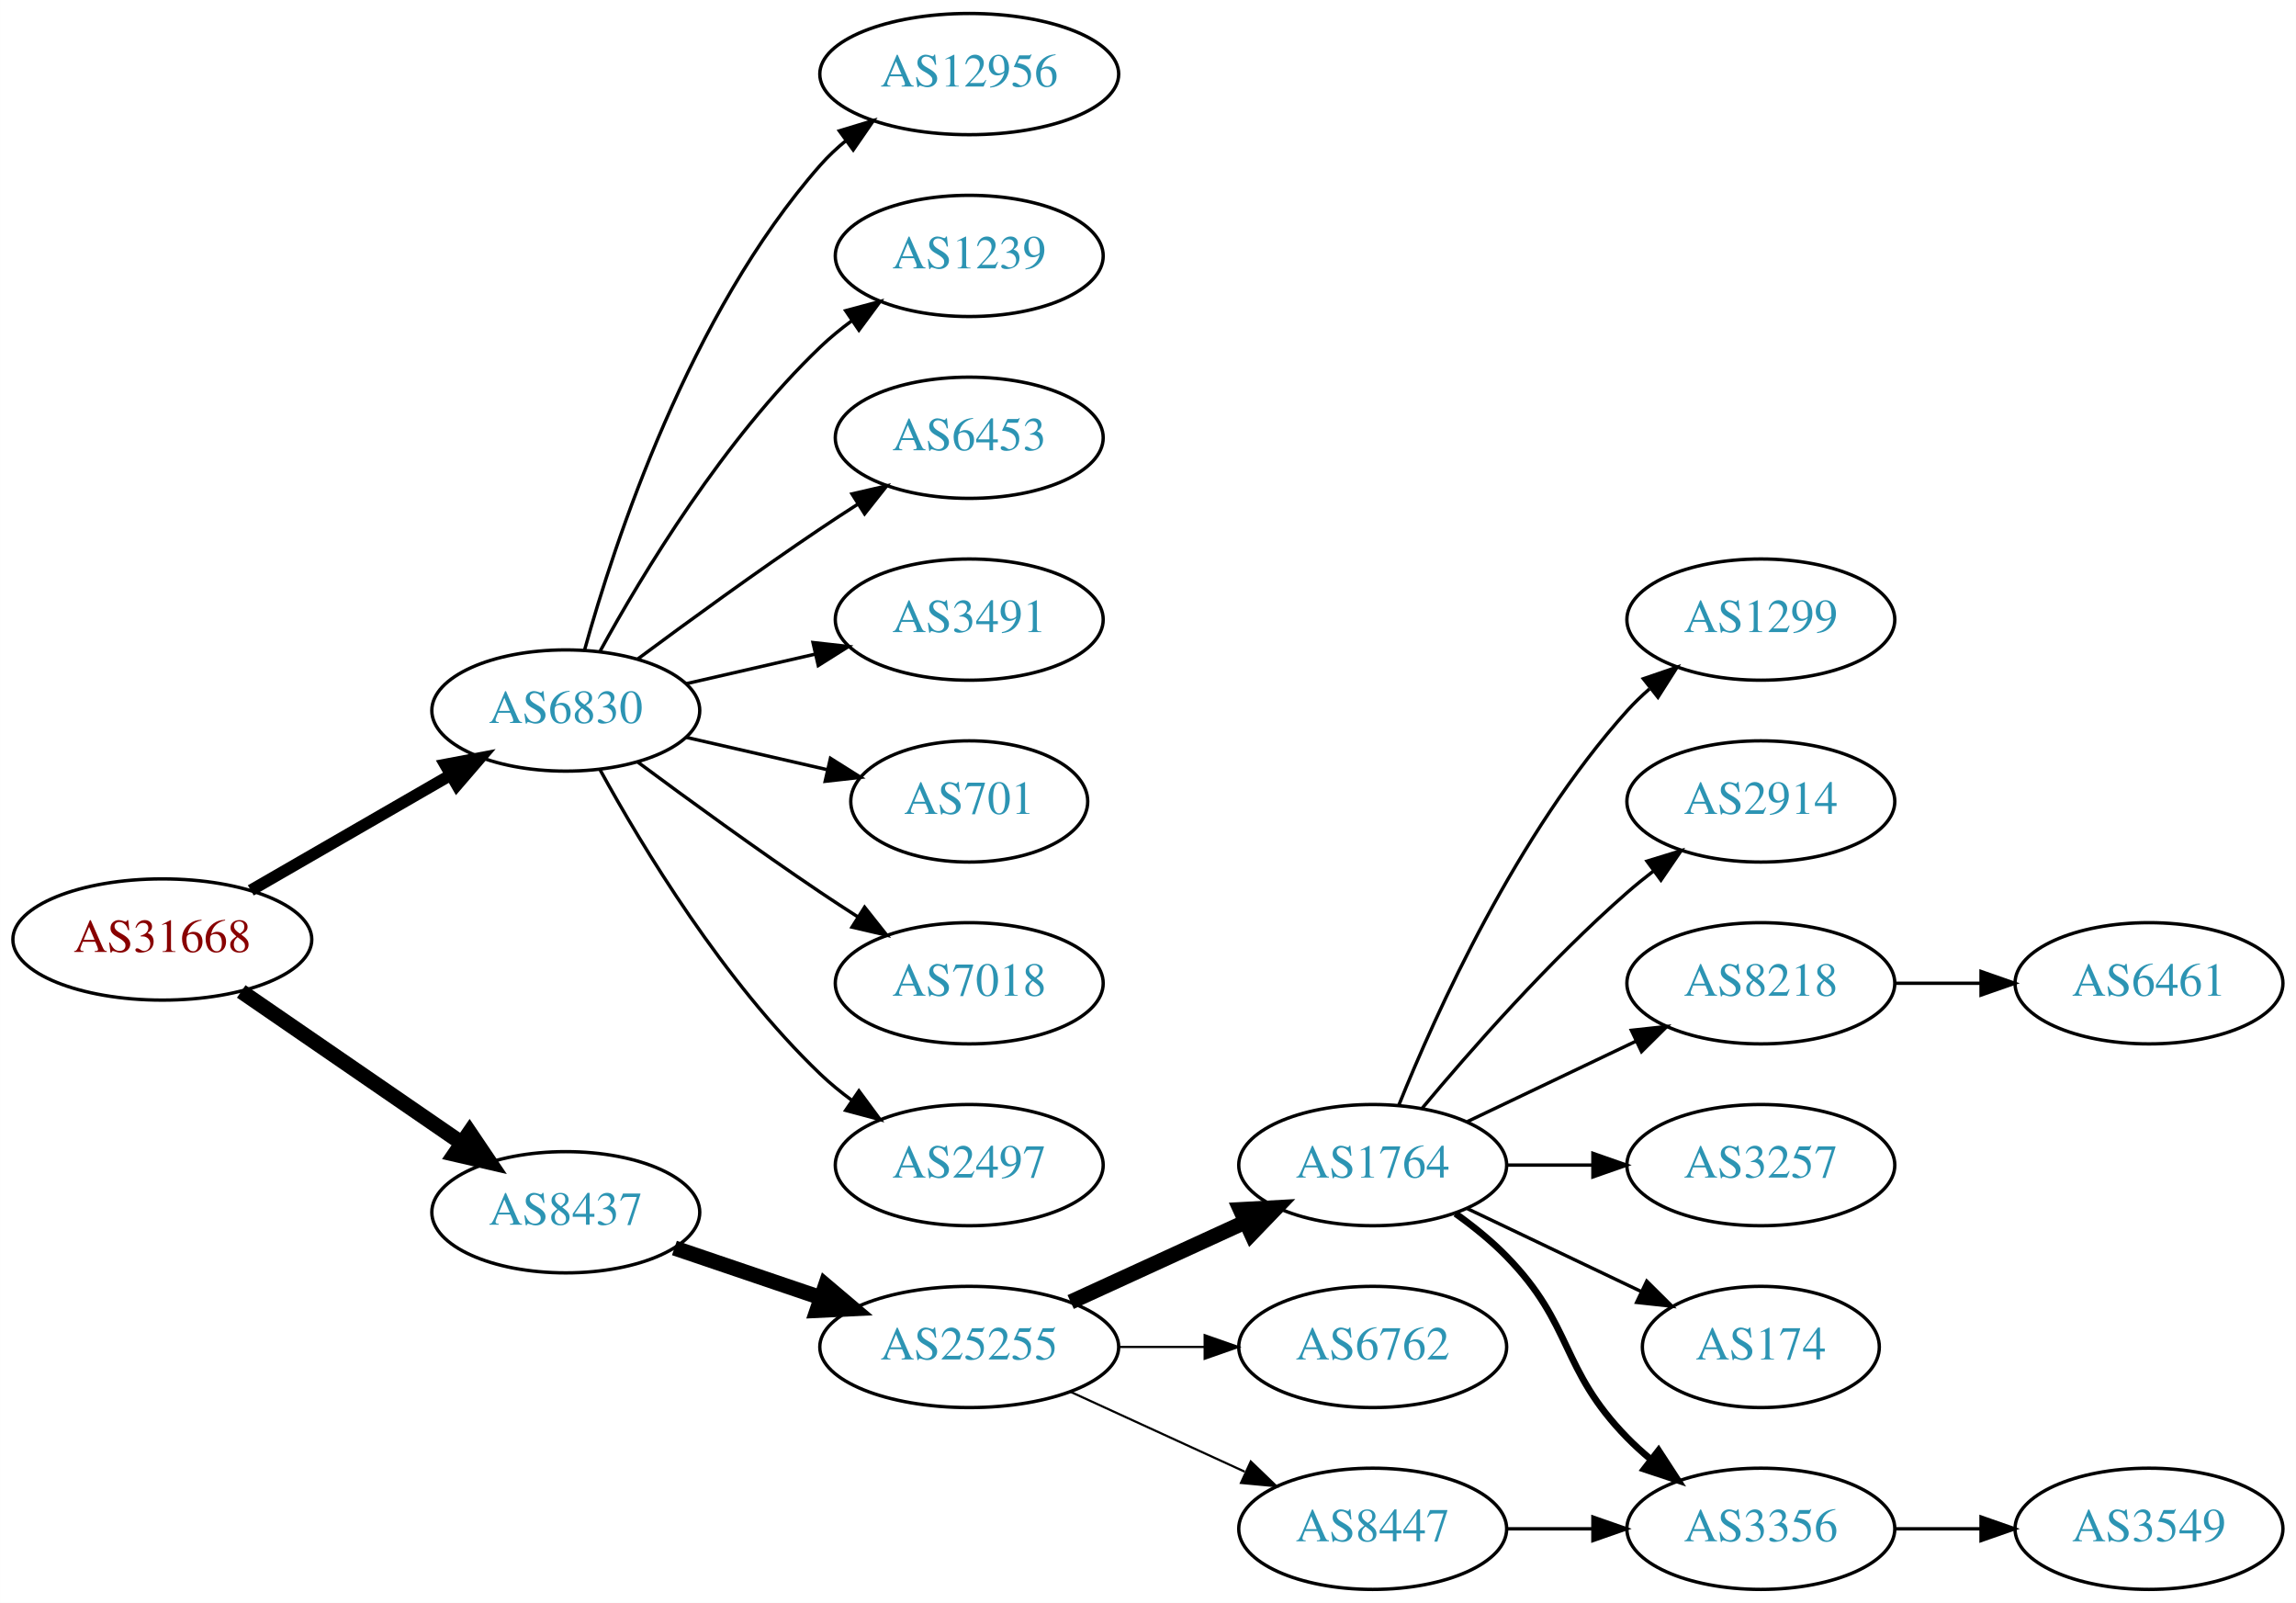
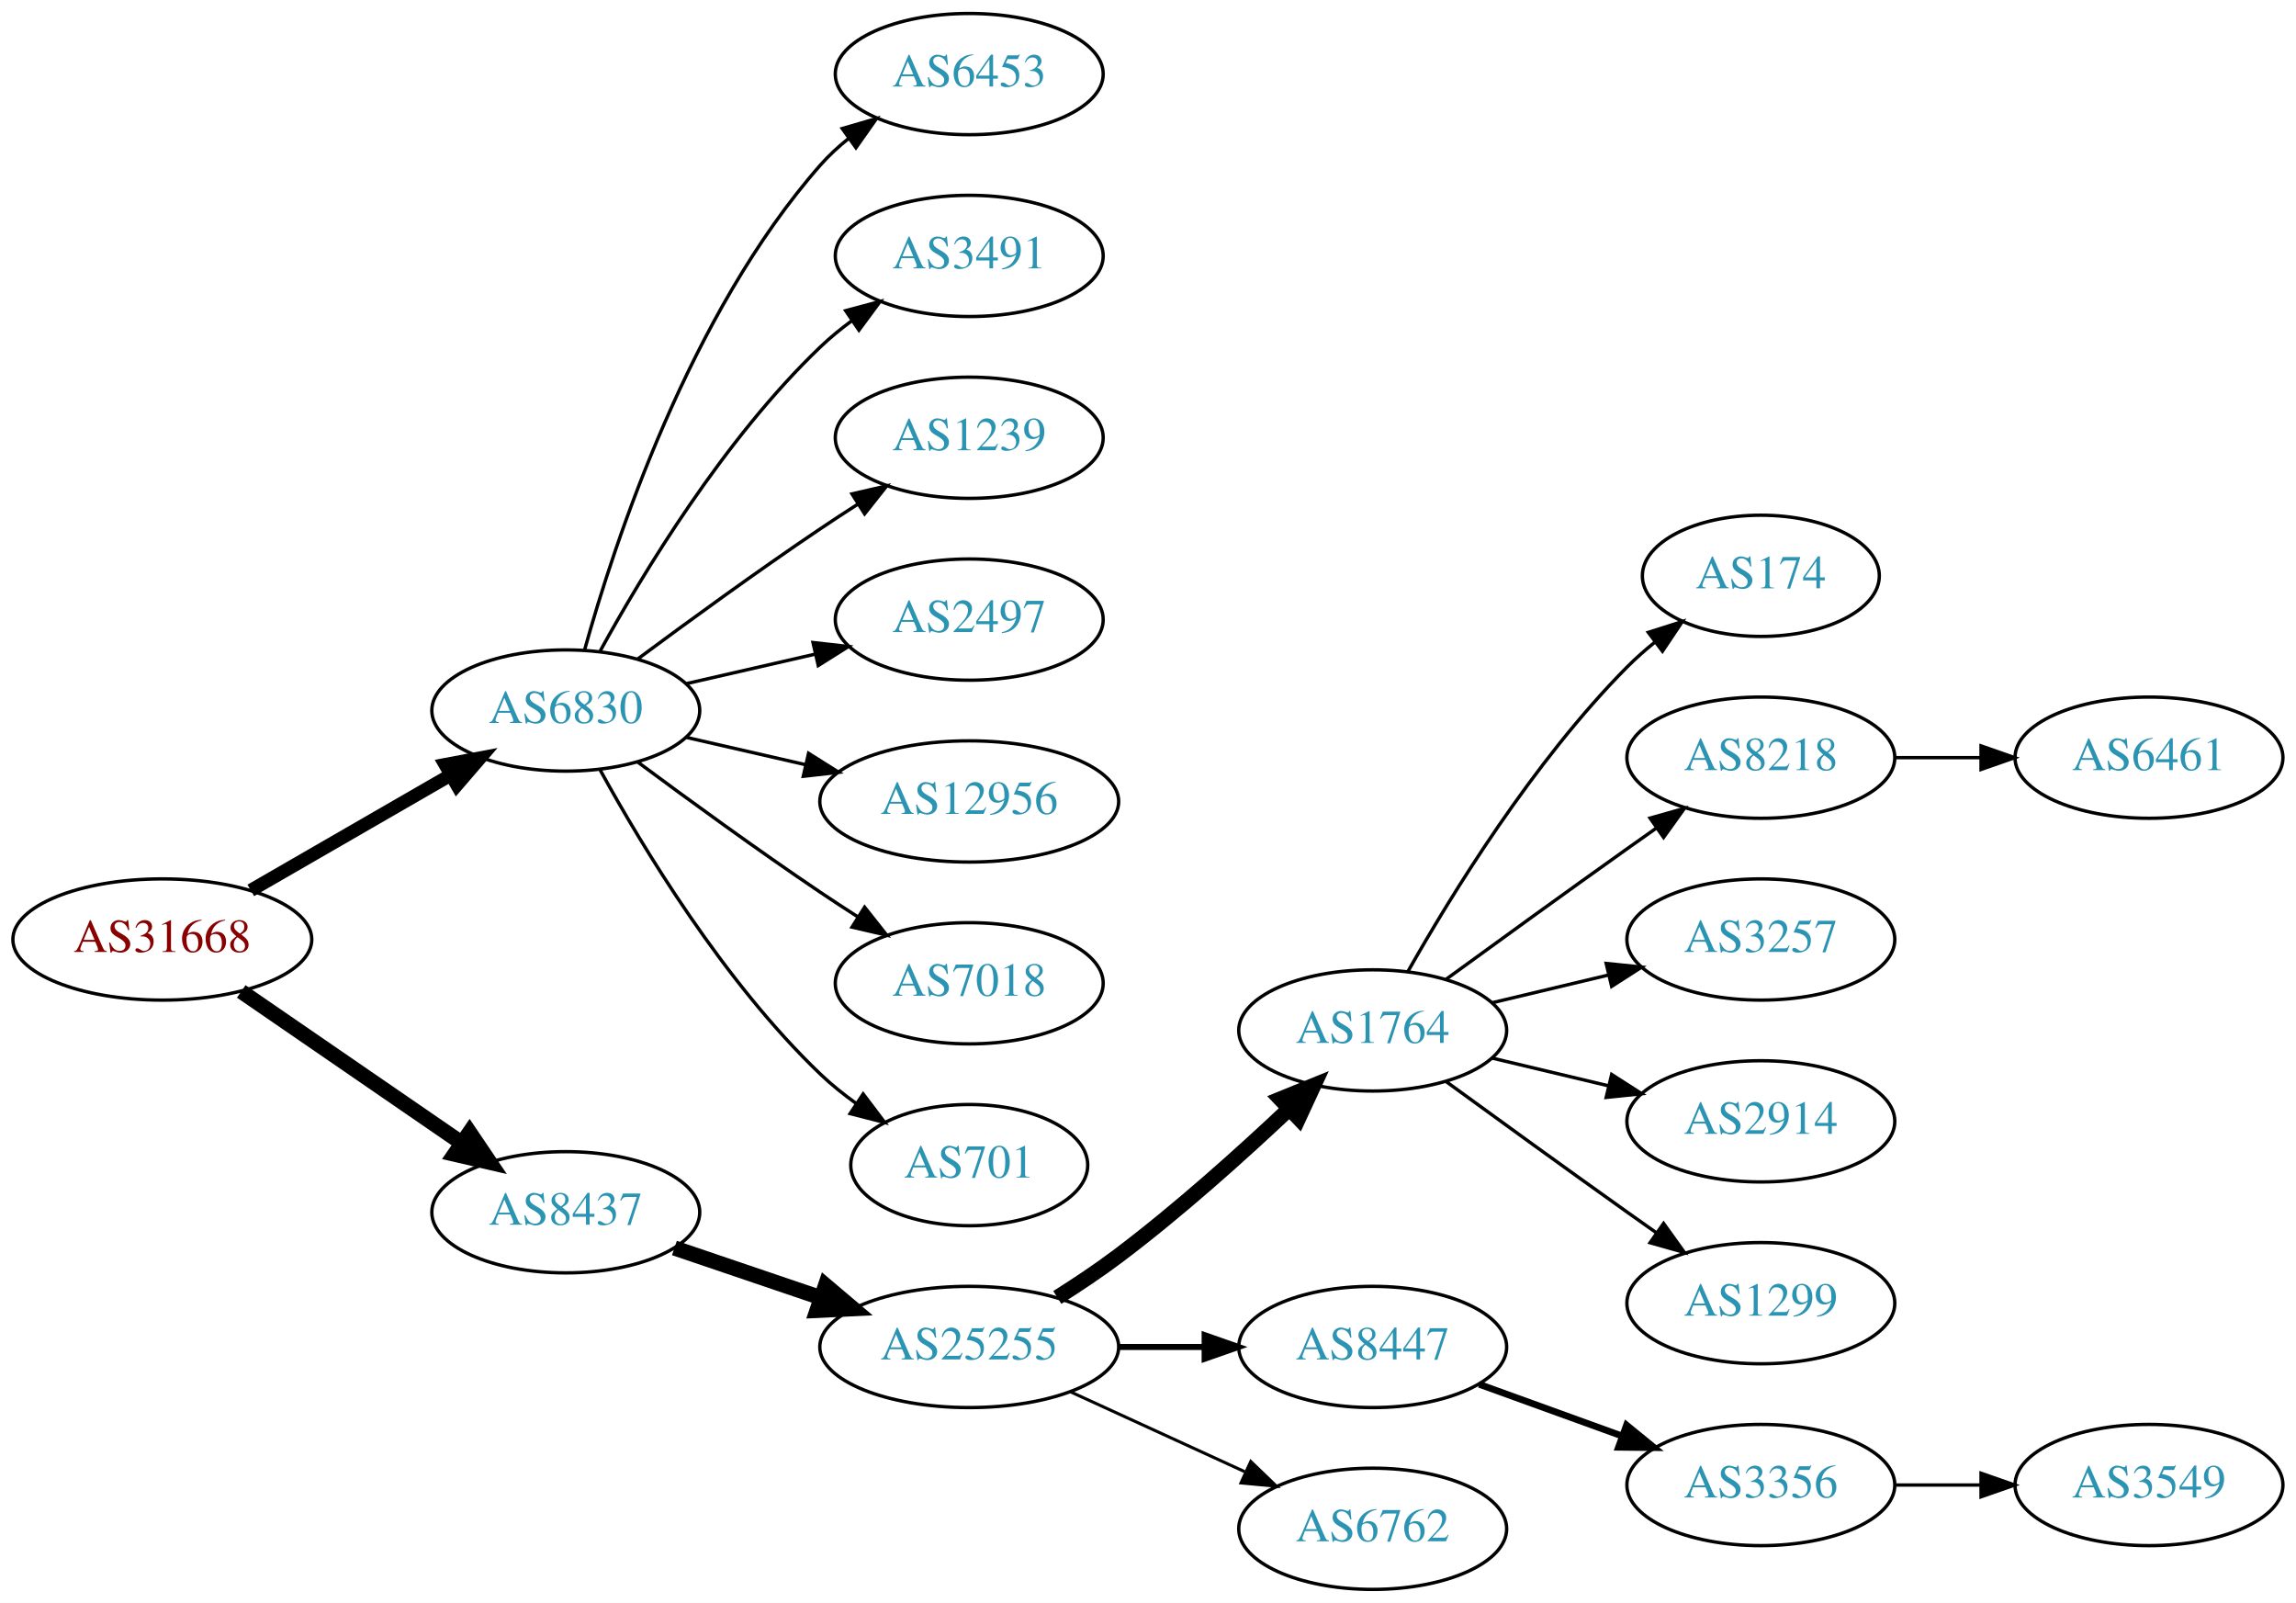
<svg xmlns="http://www.w3.org/2000/svg" xmlns:xlink="http://www.w3.org/1999/xlink" width="682pt" height="476pt" viewBox="0.00 0.00 681.96 476.00">
  <g id="graph0" class="graph" transform="scale(1 1) rotate(0) translate(4 472)">
    <polygon fill="white" stroke="none" points="-4,4 -4,-472 677.956,-472 677.956,4 -4,4" />
    <g id="node1" class="node">
      <g id="a_node1">
        <a xlink:href="/asn/31668" xlink:title="AS31668 ~ RAPPAPORT [AT]">
          <ellipse fill="#ffffff" stroke="black" cx="44.196" cy="-193" rx="44.393" ry="18" />
          <text text-anchor="middle" x="44.196" y="-189.3" font-family="Times,serif" font-size="14.00" fill="#880000">AS31668</text>
        </a>
      </g>
    </g>
    <g id="node2" class="node">
      <g id="a_node2">
        <a xlink:href="/asn/6830" xlink:title="AS6830 ~ LibertyGlobal [AT]">
          <ellipse fill="#ffffff" stroke="black" cx="164.039" cy="-261" rx="39.794" ry="18" />
          <text text-anchor="middle" x="164.039" y="-257.3" font-family="Times,serif" font-size="14.00" fill="#2c94b3">AS6830</text>
        </a>
      </g>
    </g>
    <g id="edge1" class="edge">
-       <path fill="none" stroke="black" stroke-width="3.5" d="M70.476,-207.588C87.796,-217.582 110.947,-230.941 129.763,-241.799" />
-       <polygon fill="black" stroke="black" stroke-width="3.5" points="128.196,-244.935 138.607,-246.902 131.695,-238.872 128.196,-244.935" />
+       <path fill="none" stroke="black" stroke-width="3.938" d="M70.476,-207.588C87.796,-217.582 110.947,-230.941 129.763,-241.799" />
+       <polygon fill="black" stroke="black" stroke-width="3.938" points="128.196,-244.935 138.607,-246.902 131.695,-238.872 128.196,-244.935" />
    </g>
    <g id="node3" class="node">
      <g id="a_node3">
        <a xlink:href="/asn/8437" xlink:title="AS8437 ~ Hutchison Drei Austria GmbH [AT]">
          <ellipse fill="#ffffff" stroke="black" cx="164.039" cy="-112" rx="39.794" ry="18" />
          <text text-anchor="middle" x="164.039" y="-108.3" font-family="Times,serif" font-size="14.00" fill="#2c94b3">AS8437</text>
        </a>
      </g>
    </g>
    <g id="edge2" class="edge">
      <path fill="none" stroke="black" stroke-width="4.5" d="M67.639,-177.574C86.22,-164.802 112.781,-146.545 133.161,-132.537" />
      <polygon fill="black" stroke="black" stroke-width="4.5" points="135.464,-135.731 141.475,-126.822 131.003,-129.242 135.464,-135.731" />
    </g>
    <g id="node4" class="node">
      <g id="a_node4">
-         <a xlink:href="/asn/1239" xlink:title="AS1239 ~ Sprint [US]">
+         <a xlink:href="/asn/6453" xlink:title="AS6453 ~ TATA COMMUNICATIONS (AMERICA) INC [US]">
+           <ellipse fill="#ffffff" stroke="black" cx="283.881" cy="-450" rx="39.794" ry="18" />
+           <text text-anchor="middle" x="283.881" y="-446.3" font-family="Times,serif" font-size="14.00" fill="#2c94b3">AS6453</text>
+         </a>
+       </g>
+     </g>
+     <g id="edge3" class="edge">
+       <path fill="none" stroke="black" d="M169.612,-278.946C178.517,-310.995 200.801,-378.842 239.685,-423 242.169,-425.821 245.019,-428.449 248.044,-430.871" />
+       <polygon fill="black" stroke="black" points="246.162,-433.828 256.334,-436.791 250.23,-428.131 246.162,-433.828" />
+     </g>
+     <g id="node5" class="node">
+       <g id="a_node5">
+         <a xlink:href="/asn/3491" xlink:title="AS3491 ~ PCCW Global, Inc. [US]">
          <ellipse fill="#ffffff" stroke="black" cx="283.881" cy="-396" rx="39.794" ry="18" />
-           <text text-anchor="middle" x="283.881" y="-392.3" font-family="Times,serif" font-size="14.00" fill="#2c94b3">AS1239</text>
-         </a>
-       </g>
-     </g>
-     <g id="edge3" class="edge">
+           <text text-anchor="middle" x="283.881" y="-392.3" font-family="Times,serif" font-size="14.00" fill="#2c94b3">AS3491</text>
+         </a>
+       </g>
+     </g>
+     <g id="edge4" class="edge">
      <path fill="none" stroke="black" d="M174.28,-278.713C186.825,-301.561 211.002,-341.611 239.685,-369 242.553,-371.739 245.742,-374.347 249.051,-376.785" />
      <polygon fill="black" stroke="black" points="247.175,-379.742 257.411,-382.477 251.114,-373.956 247.175,-379.742" />
    </g>
-     <g id="node5" class="node">
-       <g id="a_node5">
-         <a xlink:href="/asn/6453" xlink:title="AS6453 ~ TATA COMMUNICATIONS (AMERICA) INC [US]">
+     <g id="node6" class="node">
+       <g id="a_node6">
+         <a xlink:href="/asn/1239" xlink:title="AS1239 ~ Sprint [US]">
          <ellipse fill="#ffffff" stroke="black" cx="283.881" cy="-342" rx="39.794" ry="18" />
-           <text text-anchor="middle" x="283.881" y="-338.3" font-family="Times,serif" font-size="14.00" fill="#2c94b3">AS6453</text>
-         </a>
-       </g>
-     </g>
-     <g id="edge4" class="edge">
+           <text text-anchor="middle" x="283.881" y="-338.3" font-family="Times,serif" font-size="14.00" fill="#2c94b3">AS1239</text>
+         </a>
+       </g>
+     </g>
+     <g id="edge5" class="edge">
      <path fill="none" stroke="black" d="M185.369,-276.277C200.231,-287.304 220.976,-302.407 239.685,-315 243.234,-317.389 246.984,-319.839 250.733,-322.242" />
      <polygon fill="black" stroke="black" points="249.059,-325.325 259.381,-327.712 252.801,-319.409 249.059,-325.325" />
    </g>
-     <g id="node6" class="node">
-       <g id="a_node6">
-         <a xlink:href="/asn/3491" xlink:title="AS3491 ~ PCCW Global, Inc. [US]">
+     <g id="node7" class="node">
+       <g id="a_node7">
+         <a xlink:href="/asn/2497" xlink:title="AS2497 ~ Internet Initiative Japan Inc. [JP]">
          <ellipse fill="#ffffff" stroke="black" cx="283.881" cy="-288" rx="39.794" ry="18" />
-           <text text-anchor="middle" x="283.881" y="-284.3" font-family="Times,serif" font-size="14.00" fill="#2c94b3">AS3491</text>
-         </a>
-       </g>
-     </g>
-     <g id="edge5" class="edge">
+           <text text-anchor="middle" x="283.881" y="-284.3" font-family="Times,serif" font-size="14.00" fill="#2c94b3">AS2497</text>
+         </a>
+       </g>
+     </g>
+     <g id="edge6" class="edge">
      <path fill="none" stroke="black" d="M199.758,-268.955C211.758,-271.704 225.379,-274.825 238.071,-277.733" />
      <polygon fill="black" stroke="black" points="237.474,-281.187 248.003,-280.009 239.037,-274.364 237.474,-281.187" />
    </g>
-     <g id="node7" class="node">
-       <g id="a_node7">
-         <a xlink:href="/asn/701" xlink:title="AS701 ~ UUNET [US]">
-           <ellipse fill="#ffffff" stroke="black" cx="283.881" cy="-234" rx="35.194" ry="18" />
-           <text text-anchor="middle" x="283.881" y="-230.3" font-family="Times,serif" font-size="14.00" fill="#2c94b3">AS701</text>
-         </a>
-       </g>
-     </g>
-     <g id="edge6" class="edge">
-       <path fill="none" stroke="black" d="M199.758,-253.045C212.85,-250.045 227.873,-246.604 241.513,-243.478" />
-       <polygon fill="black" stroke="black" points="242.655,-246.807 251.621,-241.162 241.091,-239.984 242.655,-246.807" />
-     </g>
    <g id="node8" class="node">
      <g id="a_node8">
+         <a xlink:href="/asn/12956" xlink:title="AS12956 ~ TELXIUS [ES]">
+           <ellipse fill="#ffffff" stroke="black" cx="283.881" cy="-234" rx="44.393" ry="18" />
+           <text text-anchor="middle" x="283.881" y="-230.3" font-family="Times,serif" font-size="14.00" fill="#2c94b3">AS12956</text>
+         </a>
+       </g>
+     </g>
+     <g id="edge7" class="edge">
+       <path fill="none" stroke="black" d="M199.758,-253.045C210.896,-250.493 223.432,-247.621 235.325,-244.896" />
+       <polygon fill="black" stroke="black" points="236.153,-248.297 245.119,-242.652 234.59,-241.474 236.153,-248.297" />
+     </g>
+     <g id="node9" class="node">
+       <g id="a_node9">
        <a xlink:href="/asn/7018" xlink:title="AS7018 ~ AT&amp;T Services, Inc. [US]">
          <ellipse fill="#ffffff" stroke="black" cx="283.881" cy="-180" rx="39.794" ry="18" />
          <text text-anchor="middle" x="283.881" y="-176.3" font-family="Times,serif" font-size="14.00" fill="#2c94b3">AS7018</text>
        </a>
      </g>
    </g>
-     <g id="edge7" class="edge">
+     <g id="edge8" class="edge">
      <path fill="none" stroke="black" d="M185.369,-245.723C200.231,-234.696 220.976,-219.593 239.685,-207 243.234,-204.611 246.984,-202.161 250.733,-199.758" />
      <polygon fill="black" stroke="black" points="252.801,-202.591 259.381,-194.288 249.059,-196.675 252.801,-202.591" />
    </g>
-     <g id="node9" class="node">
-       <g id="a_node9">
-         <a xlink:href="/asn/2497" xlink:title="AS2497 ~ Internet Initiative Japan Inc. [JP]">
-           <ellipse fill="#ffffff" stroke="black" cx="283.881" cy="-126" rx="39.794" ry="18" />
-           <text text-anchor="middle" x="283.881" y="-122.3" font-family="Times,serif" font-size="14.00" fill="#2c94b3">AS2497</text>
-         </a>
-       </g>
-     </g>
-     <g id="edge8" class="edge">
-       <path fill="none" stroke="black" d="M174.28,-243.287C186.825,-220.439 211.002,-180.389 239.685,-153 242.553,-150.261 245.742,-147.653 249.051,-145.215" />
-       <polygon fill="black" stroke="black" points="251.114,-148.044 257.411,-139.523 247.175,-142.258 251.114,-148.044" />
-     </g>
    <g id="node10" class="node">
      <g id="a_node10">
-         <a xlink:href="/asn/12956" xlink:title="AS12956 ~ TELXIUS [ES]">
-           <ellipse fill="#ffffff" stroke="black" cx="283.881" cy="-450" rx="44.393" ry="18" />
-           <text text-anchor="middle" x="283.881" y="-446.3" font-family="Times,serif" font-size="14.00" fill="#2c94b3">AS12956</text>
+         <a xlink:href="/asn/701" xlink:title="AS701 ~ UUNET [US]">
+           <ellipse fill="#ffffff" stroke="black" cx="283.881" cy="-126" rx="35.194" ry="18" />
+           <text text-anchor="middle" x="283.881" y="-122.3" font-family="Times,serif" font-size="14.00" fill="#2c94b3">AS701</text>
        </a>
      </g>
    </g>
    <g id="edge9" class="edge">
-       <path fill="none" stroke="black" d="M169.612,-278.946C178.517,-310.995 200.801,-378.842 239.685,-423 241.975,-425.601 244.577,-428.038 247.34,-430.301" />
-       <polygon fill="black" stroke="black" points="245.293,-433.14 255.434,-436.208 249.419,-427.485 245.293,-433.14" />
+       <path fill="none" stroke="black" d="M174.28,-243.287C186.825,-220.439 211.002,-180.389 239.685,-153 242.939,-149.893 246.606,-146.954 250.393,-144.24" />
+       <polygon fill="black" stroke="black" points="252.37,-147.128 258.761,-138.678 248.495,-141.299 252.37,-147.128" />
    </g>
    <g id="node11" class="node">
      <g id="a_node11">
        <a xlink:href="/asn/25255" xlink:title="AS25255 ~ ==&gt; TELE2 AUSTRIA &lt;== [AT]">
          <ellipse fill="#ffffff" stroke="black" cx="283.881" cy="-72" rx="44.393" ry="18" />
          <text text-anchor="middle" x="283.881" y="-68.3" font-family="Times,serif" font-size="14.00" fill="#2c94b3">AS25255</text>
        </a>
      </g>
    </g>
    <g id="edge10" class="edge">
      <path fill="none" stroke="black" stroke-width="4.5" d="M196.309,-101.386C209.605,-96.873 225.331,-91.535 239.707,-86.655" />
      <polygon fill="black" stroke="black" stroke-width="4.5" points="241.194,-90.308 249.398,-83.365 238.663,-82.851 241.194,-90.308" />
    </g>
    <g id="node12" class="node">
      <g id="a_node12">
        <a xlink:href="/asn/1764" xlink:title="AS1764 ~ NEXTLAYER-AS [AT]">
-           <ellipse fill="#ffffff" stroke="black" cx="403.724" cy="-126" rx="39.794" ry="18" />
-           <text text-anchor="middle" x="403.724" y="-122.3" font-family="Times,serif" font-size="14.00" fill="#2c94b3">AS1764</text>
+           <ellipse fill="#ffffff" stroke="black" cx="403.724" cy="-166" rx="39.794" ry="18" />
+           <text text-anchor="middle" x="403.724" y="-162.3" font-family="Times,serif" font-size="14.00" fill="#2c94b3">AS1764</text>
        </a>
      </g>
    </g>
    <g id="edge11" class="edge">
-       <path fill="none" stroke="black" stroke-width="4.5" d="M314.011,-85.348C329.622,-92.502 349.02,-101.391 365.692,-109.03" />
-       <polygon fill="black" stroke="black" stroke-width="4.5" points="364.412,-112.775 375.144,-113.362 367.693,-105.616 364.412,-112.775" />
+       <path fill="none" stroke="black" stroke-width="4.5" d="M310.042,-86.706C316.085,-90.514 322.424,-94.746 328.077,-99 345.923,-112.428 364.623,-129.217 378.842,-142.63" />
+       <polygon fill="black" stroke="black" stroke-width="4.5" points="376.293,-145.639 386.247,-149.691 381.727,-139.94 376.293,-145.639" />
    </g>
    <g id="node13" class="node">
      <g id="a_node13">
-         <a xlink:href="/asn/6762" xlink:title="AS6762 ~ TELECOM ITALIA SPARKLE S.p.A. [IT]">
+         <a xlink:href="/asn/8447" xlink:title="AS8447 ~ A1 Telekom Austria AG [AT]">
          <ellipse fill="#ffffff" stroke="black" cx="403.724" cy="-72" rx="39.794" ry="18" />
-           <text text-anchor="middle" x="403.724" y="-68.3" font-family="Times,serif" font-size="14.00" fill="#2c94b3">AS6762</text>
+           <text text-anchor="middle" x="403.724" y="-68.3" font-family="Times,serif" font-size="14.00" fill="#2c94b3">AS8447</text>
        </a>
      </g>
    </g>
    <g id="edge12" class="edge">
-       <path fill="none" stroke="black" stroke-width="0.643" d="M328.092,-72C336.405,-72 345.168,-72 353.65,-72" />
-       <polygon fill="black" stroke="black" stroke-width="0.643" points="353.809,-75.5 363.809,-72 353.809,-68.5 353.809,-75.5" />
+       <path fill="none" stroke="black" stroke-width="1.8" d="M328.092,-72C336.405,-72 345.168,-72 353.65,-72" />
+       <polygon fill="black" stroke="black" stroke-width="1.8" points="353.809,-75.5 363.809,-72 353.809,-68.5 353.809,-75.5" />
    </g>
    <g id="node14" class="node">
      <g id="a_node14">
-         <a xlink:href="/asn/8447" xlink:title="AS8447 ~ A1 Telekom Austria AG [AT]">
+         <a xlink:href="/asn/6762" xlink:title="AS6762 ~ TELECOM ITALIA SPARKLE S.p.A. [IT]">
          <ellipse fill="#ffffff" stroke="black" cx="403.724" cy="-18" rx="39.794" ry="18" />
-           <text text-anchor="middle" x="403.724" y="-14.3" font-family="Times,serif" font-size="14.00" fill="#2c94b3">AS8447</text>
+           <text text-anchor="middle" x="403.724" y="-14.3" font-family="Times,serif" font-size="14.00" fill="#2c94b3">AS6762</text>
        </a>
      </g>
    </g>
    <g id="edge13" class="edge">
-       <path fill="none" stroke="black" stroke-width="0.643" d="M314.011,-58.652C329.622,-51.498 349.02,-42.609 365.692,-34.969" />
-       <polygon fill="black" stroke="black" stroke-width="0.643" points="367.511,-37.986 375.144,-30.638 364.595,-31.622 367.511,-37.986" />
+       <path fill="none" stroke="black" stroke-width="0.9" d="M314.011,-58.652C329.622,-51.498 349.02,-42.609 365.692,-34.969" />
+       <polygon fill="black" stroke="black" stroke-width="0.9" points="367.511,-37.986 375.144,-30.638 364.595,-31.622 367.511,-37.986" />
    </g>
    <g id="node15" class="node">
      <g id="a_node15">
-         <a xlink:href="/asn/3356" xlink:title="AS3356 ~ Level 3 Parent, LLC [US]">
-           <ellipse fill="#ffffff" stroke="black" cx="519.017" cy="-18" rx="39.794" ry="18" />
-           <text text-anchor="middle" x="519.017" y="-14.3" font-family="Times,serif" font-size="14.00" fill="#2c94b3">AS3356</text>
+         <a xlink:href="/asn/174" xlink:title="AS174 ~ Cogent Communications [US]">
+           <ellipse fill="#ffffff" stroke="black" cx="519.017" cy="-301" rx="35.194" ry="18" />
+           <text text-anchor="middle" x="519.017" y="-297.3" font-family="Times,serif" font-size="14.00" fill="#2c94b3">AS174</text>
        </a>
      </g>
    </g>
    <g id="edge14" class="edge">
-       <path fill="none" stroke="black" stroke-width="2" d="M428.318,-111.611C433.574,-107.852 438.906,-103.563 443.37,-99 463.543,-78.383 459.198,-65.617 479.37,-45 481.463,-42.861 483.746,-40.782 486.123,-38.79" />
-       <polygon fill="black" stroke="black" stroke-width="2" points="488.641,-41.268 494.423,-32.389 484.367,-35.725 488.641,-41.268" />
+       <path fill="none" stroke="black" d="M414.184,-183.49C426.965,-206.096 451.398,-245.886 479.37,-274 481.871,-276.513 484.631,-278.949 487.492,-281.261" />
+       <polygon fill="black" stroke="black" points="485.591,-284.21 495.689,-287.413 489.793,-278.611 485.591,-284.21" />
    </g>
    <g id="node16" class="node">
      <g id="a_node16">
-         <a xlink:href="/asn/2914" xlink:title="AS2914 ~ NTT America, Inc. [US]">
-           <ellipse fill="#ffffff" stroke="black" cx="519.017" cy="-234" rx="39.794" ry="18" />
-           <text text-anchor="middle" x="519.017" y="-230.3" font-family="Times,serif" font-size="14.00" fill="#2c94b3">AS2914</text>
+         <a xlink:href="/asn/8218" xlink:title="AS8218 ~ legacy Neotelecoms [FR]">
+           <ellipse fill="#ffffff" stroke="black" cx="519.017" cy="-247" rx="39.794" ry="18" />
+           <text text-anchor="middle" x="519.017" y="-243.3" font-family="Times,serif" font-size="14.00" fill="#2c94b3">AS8218</text>
        </a>
      </g>
    </g>
    <g id="edge15" class="edge">
-       <path fill="none" stroke="black" d="M418.354,-142.817C432.636,-159.929 456.183,-186.745 479.37,-207 481.836,-209.154 484.475,-211.294 487.172,-213.372" />
-       <polygon fill="black" stroke="black" points="485.197,-216.264 495.326,-219.37 489.345,-210.625 485.197,-216.264" />
+       <path fill="none" stroke="black" d="M425.572,-181.222C440.506,-192.091 461.12,-207.025 479.37,-220 482.191,-222.005 485.134,-224.085 488.082,-226.159" />
+       <polygon fill="black" stroke="black" points="486.109,-229.05 496.306,-231.926 490.128,-223.319 486.109,-229.05" />
    </g>
    <g id="node17" class="node">
      <g id="a_node17">
-         <a xlink:href="/asn/8218" xlink:title="AS8218 ~ legacy Neotelecoms [FR]">
-           <ellipse fill="#ffffff" stroke="black" cx="519.017" cy="-180" rx="39.794" ry="18" />
-           <text text-anchor="middle" x="519.017" y="-176.3" font-family="Times,serif" font-size="14.00" fill="#2c94b3">AS8218</text>
+         <a xlink:href="/asn/3257" xlink:title="AS3257 ~ GTT [DE]">
+           <ellipse fill="#ffffff" stroke="black" cx="519.017" cy="-193" rx="39.794" ry="18" />
+           <text text-anchor="middle" x="519.017" y="-189.3" font-family="Times,serif" font-size="14.00" fill="#2c94b3">AS3257</text>
        </a>
      </g>
    </g>
    <g id="edge16" class="edge">
-       <path fill="none" stroke="black" d="M431.86,-138.934C446.854,-146.081 465.675,-155.052 481.898,-162.785" />
-       <polygon fill="black" stroke="black" points="480.569,-166.028 491.102,-167.171 483.581,-159.709 480.569,-166.028" />
+       <path fill="none" stroke="black" d="M439.331,-174.248C450.202,-176.838 462.357,-179.735 473.799,-182.462" />
+       <polygon fill="black" stroke="black" points="473.082,-185.889 483.621,-184.803 474.705,-179.08 473.082,-185.889" />
    </g>
    <g id="node18" class="node">
      <g id="a_node18">
-         <a xlink:href="/asn/3257" xlink:title="AS3257 ~ GTT [DE]">
-           <ellipse fill="#ffffff" stroke="black" cx="519.017" cy="-126" rx="39.794" ry="18" />
-           <text text-anchor="middle" x="519.017" y="-122.3" font-family="Times,serif" font-size="14.00" fill="#2c94b3">AS3257</text>
+         <a xlink:href="/asn/2914" xlink:title="AS2914 ~ NTT America, Inc. [US]">
+           <ellipse fill="#ffffff" stroke="black" cx="519.017" cy="-139" rx="39.794" ry="18" />
+           <text text-anchor="middle" x="519.017" y="-135.3" font-family="Times,serif" font-size="14.00" fill="#2c94b3">AS2914</text>
        </a>
      </g>
    </g>
    <g id="edge17" class="edge">
-       <path fill="none" stroke="black" d="M443.396,-126C451.599,-126 460.363,-126 468.895,-126" />
-       <polygon fill="black" stroke="black" points="469.134,-129.5 479.134,-126 469.134,-122.5 469.134,-129.5" />
+       <path fill="none" stroke="black" d="M439.331,-157.752C450.202,-155.162 462.357,-152.265 473.799,-149.538" />
+       <polygon fill="black" stroke="black" points="474.705,-152.92 483.621,-147.197 473.082,-146.111 474.705,-152.92" />
    </g>
    <g id="node19" class="node">
      <g id="a_node19">
-         <a xlink:href="/asn/174" xlink:title="AS174 ~ Cogent Communications [US]">
-           <ellipse fill="#ffffff" stroke="black" cx="519.017" cy="-72" rx="35.194" ry="18" />
-           <text text-anchor="middle" x="519.017" y="-68.3" font-family="Times,serif" font-size="14.00" fill="#2c94b3">AS174</text>
+         <a xlink:href="/asn/1299" xlink:title="AS1299 ~ Telia Carrier [EU]">
+           <ellipse fill="#ffffff" stroke="black" cx="519.017" cy="-85" rx="39.794" ry="18" />
+           <text text-anchor="middle" x="519.017" y="-81.3" font-family="Times,serif" font-size="14.00" fill="#2c94b3">AS1299</text>
        </a>
      </g>
    </g>
    <g id="edge18" class="edge">
-       <path fill="none" stroke="black" d="M431.86,-113.066C447.292,-105.71 466.778,-96.423 483.313,-88.541" />
-       <polygon fill="black" stroke="black" points="485.133,-91.551 492.654,-84.089 482.121,-85.232 485.133,-91.551" />
+       <path fill="none" stroke="black" d="M425.572,-150.778C440.506,-139.909 461.12,-124.975 479.37,-112 482.191,-109.995 485.134,-107.915 488.082,-105.841" />
+       <polygon fill="black" stroke="black" points="490.128,-108.681 496.306,-100.074 486.109,-102.95 490.128,-108.681" />
+     </g>
+     <g id="node21" class="node">
+       <g id="a_node21">
+         <a xlink:href="/asn/3356" xlink:title="AS3356 ~ Level 3 Parent, LLC [US]">
+           <ellipse fill="#ffffff" stroke="black" cx="519.017" cy="-31" rx="39.794" ry="18" />
+           <text text-anchor="middle" x="519.017" y="-27.3" font-family="Times,serif" font-size="14.00" fill="#2c94b3">AS3356</text>
+         </a>
+       </g>
+     </g>
+     <g id="edge20" class="edge">
+       <path fill="none" stroke="black" stroke-width="2" d="M435.382,-60.905C448.355,-56.21 463.648,-50.676 477.529,-45.652" />
+       <polygon fill="black" stroke="black" stroke-width="2" points="479.121,-48.798 487.334,-42.104 476.739,-42.216 479.121,-48.798" />
    </g>
    <g id="node20" class="node">
      <g id="a_node20">
-         <a xlink:href="/asn/1299" xlink:title="AS1299 ~ Telia Carrier [EU]">
-           <ellipse fill="#ffffff" stroke="black" cx="519.017" cy="-288" rx="39.794" ry="18" />
-           <text text-anchor="middle" x="519.017" y="-284.3" font-family="Times,serif" font-size="14.00" fill="#2c94b3">AS1299</text>
+         <a xlink:href="/asn/6461" xlink:title="AS6461 ~ Zayo Bandwidth [US]">
+           <ellipse fill="#ffffff" stroke="black" cx="634.31" cy="-247" rx="39.794" ry="18" />
+           <text text-anchor="middle" x="634.31" y="-243.3" font-family="Times,serif" font-size="14.00" fill="#2c94b3">AS6461</text>
        </a>
      </g>
    </g>
    <g id="edge19" class="edge">
-       <path fill="none" stroke="black" d="M411.472,-143.787C422.523,-171.243 446.576,-224.578 479.37,-261 481.373,-263.224 483.591,-265.363 485.924,-267.397" />
-       <polygon fill="black" stroke="black" points="484.122,-270.433 494.143,-273.873 488.454,-264.935 484.122,-270.433" />
-     </g>
-     <g id="edge22" class="edge">
-       <path fill="none" stroke="black" d="M443.396,-18C451.599,-18 460.363,-18 468.895,-18" />
-       <polygon fill="black" stroke="black" points="469.134,-21.5 479.134,-18 469.134,-14.5 469.134,-21.5" />
-     </g>
-     <g id="node21" class="node">
-       <g id="a_node21">
-         <a xlink:href="/asn/3549" xlink:title="AS3549 ~ Level 3 Parent, LLC [US]">
-           <ellipse fill="#ffffff" stroke="black" cx="634.31" cy="-18" rx="39.794" ry="18" />
-           <text text-anchor="middle" x="634.31" y="-14.3" font-family="Times,serif" font-size="14.00" fill="#2c94b3">AS3549</text>
-         </a>
-       </g>
-     </g>
-     <g id="edge20" class="edge">
-       <path fill="none" stroke="black" d="M558.689,-18C566.892,-18 575.656,-18 584.188,-18" />
-       <polygon fill="black" stroke="black" points="584.427,-21.5 594.427,-18 584.427,-14.5 584.427,-21.5" />
+       <path fill="none" stroke="black" d="M558.689,-247C566.892,-247 575.656,-247 584.188,-247" />
+       <polygon fill="black" stroke="black" points="584.427,-250.5 594.427,-247 584.427,-243.5 584.427,-250.5" />
    </g>
    <g id="node22" class="node">
      <g id="a_node22">
-         <a xlink:href="/asn/6461" xlink:title="AS6461 ~ Zayo Bandwidth [US]">
-           <ellipse fill="#ffffff" stroke="black" cx="634.31" cy="-180" rx="39.794" ry="18" />
-           <text text-anchor="middle" x="634.31" y="-176.3" font-family="Times,serif" font-size="14.00" fill="#2c94b3">AS6461</text>
+         <a xlink:href="/asn/3549" xlink:title="AS3549 ~ Level 3 Parent, LLC [US]">
+           <ellipse fill="#ffffff" stroke="black" cx="634.31" cy="-31" rx="39.794" ry="18" />
+           <text text-anchor="middle" x="634.31" y="-27.3" font-family="Times,serif" font-size="14.00" fill="#2c94b3">AS3549</text>
        </a>
      </g>
    </g>
    <g id="edge21" class="edge">
-       <path fill="none" stroke="black" d="M558.689,-180C566.892,-180 575.656,-180 584.188,-180" />
-       <polygon fill="black" stroke="black" points="584.427,-183.5 594.427,-180 584.427,-176.5 584.427,-183.5" />
+       <path fill="none" stroke="black" d="M558.689,-31C566.892,-31 575.656,-31 584.188,-31" />
+       <polygon fill="black" stroke="black" points="584.427,-34.5 594.427,-31 584.427,-27.5 584.427,-34.5" />
    </g>
  </g>
</svg>
